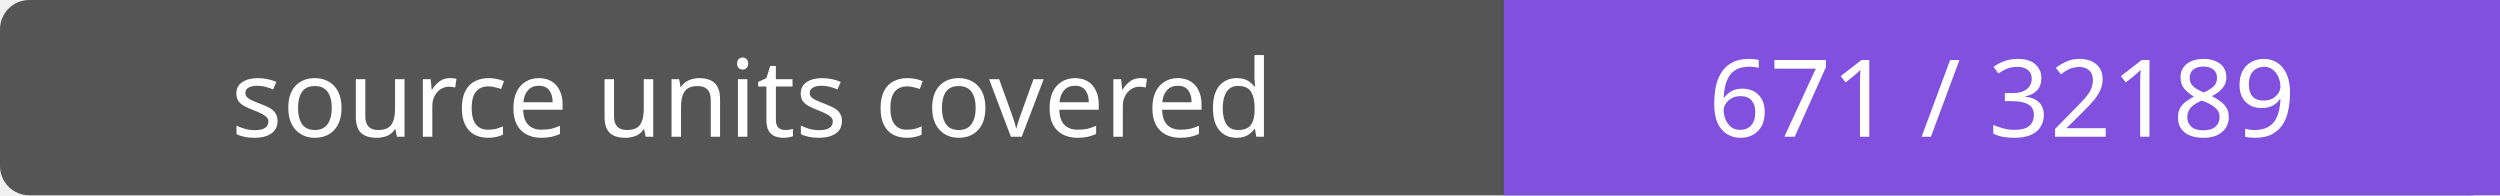
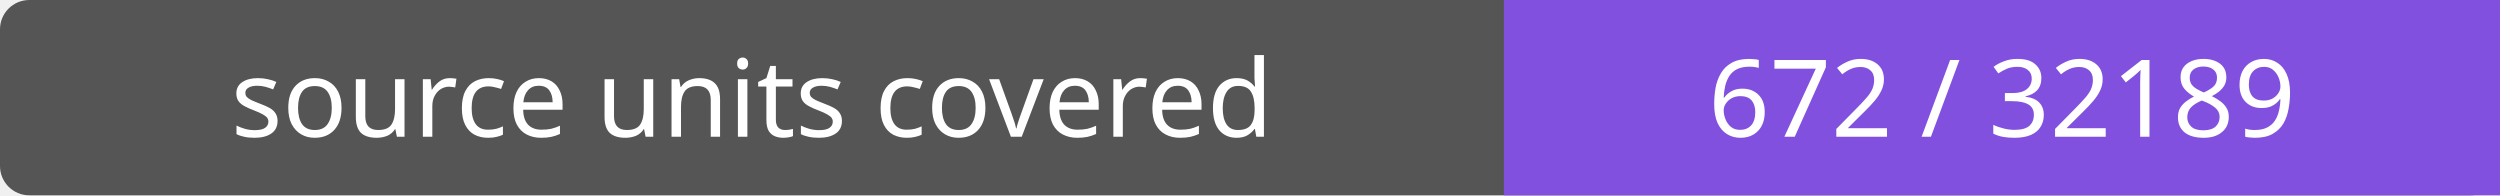
- <svg xmlns="http://www.w3.org/2000/svg" width="256" height="20" role="img" aria-label="source units covered: 671 / 32189">
+ <svg xmlns="http://www.w3.org/2000/svg" width="256" height="20" role="img" aria-label="source units covered: 672 / 32189">
  <rect width="256" height="20" rx="3" fill="#555" />
  <path fill="#8250df" d="M154 0h102v20H154z" />
  <g fill="#fff" text-anchor="middle" font-family="Verdana,sans-serif" font-size="11">
    <text x="77.0" y="14">source units covered</text>
-     <text x="205.0" y="14">671 / 32189</text>
+     <text x="205.0" y="14">672 / 32189</text>
  </g>
</svg>
